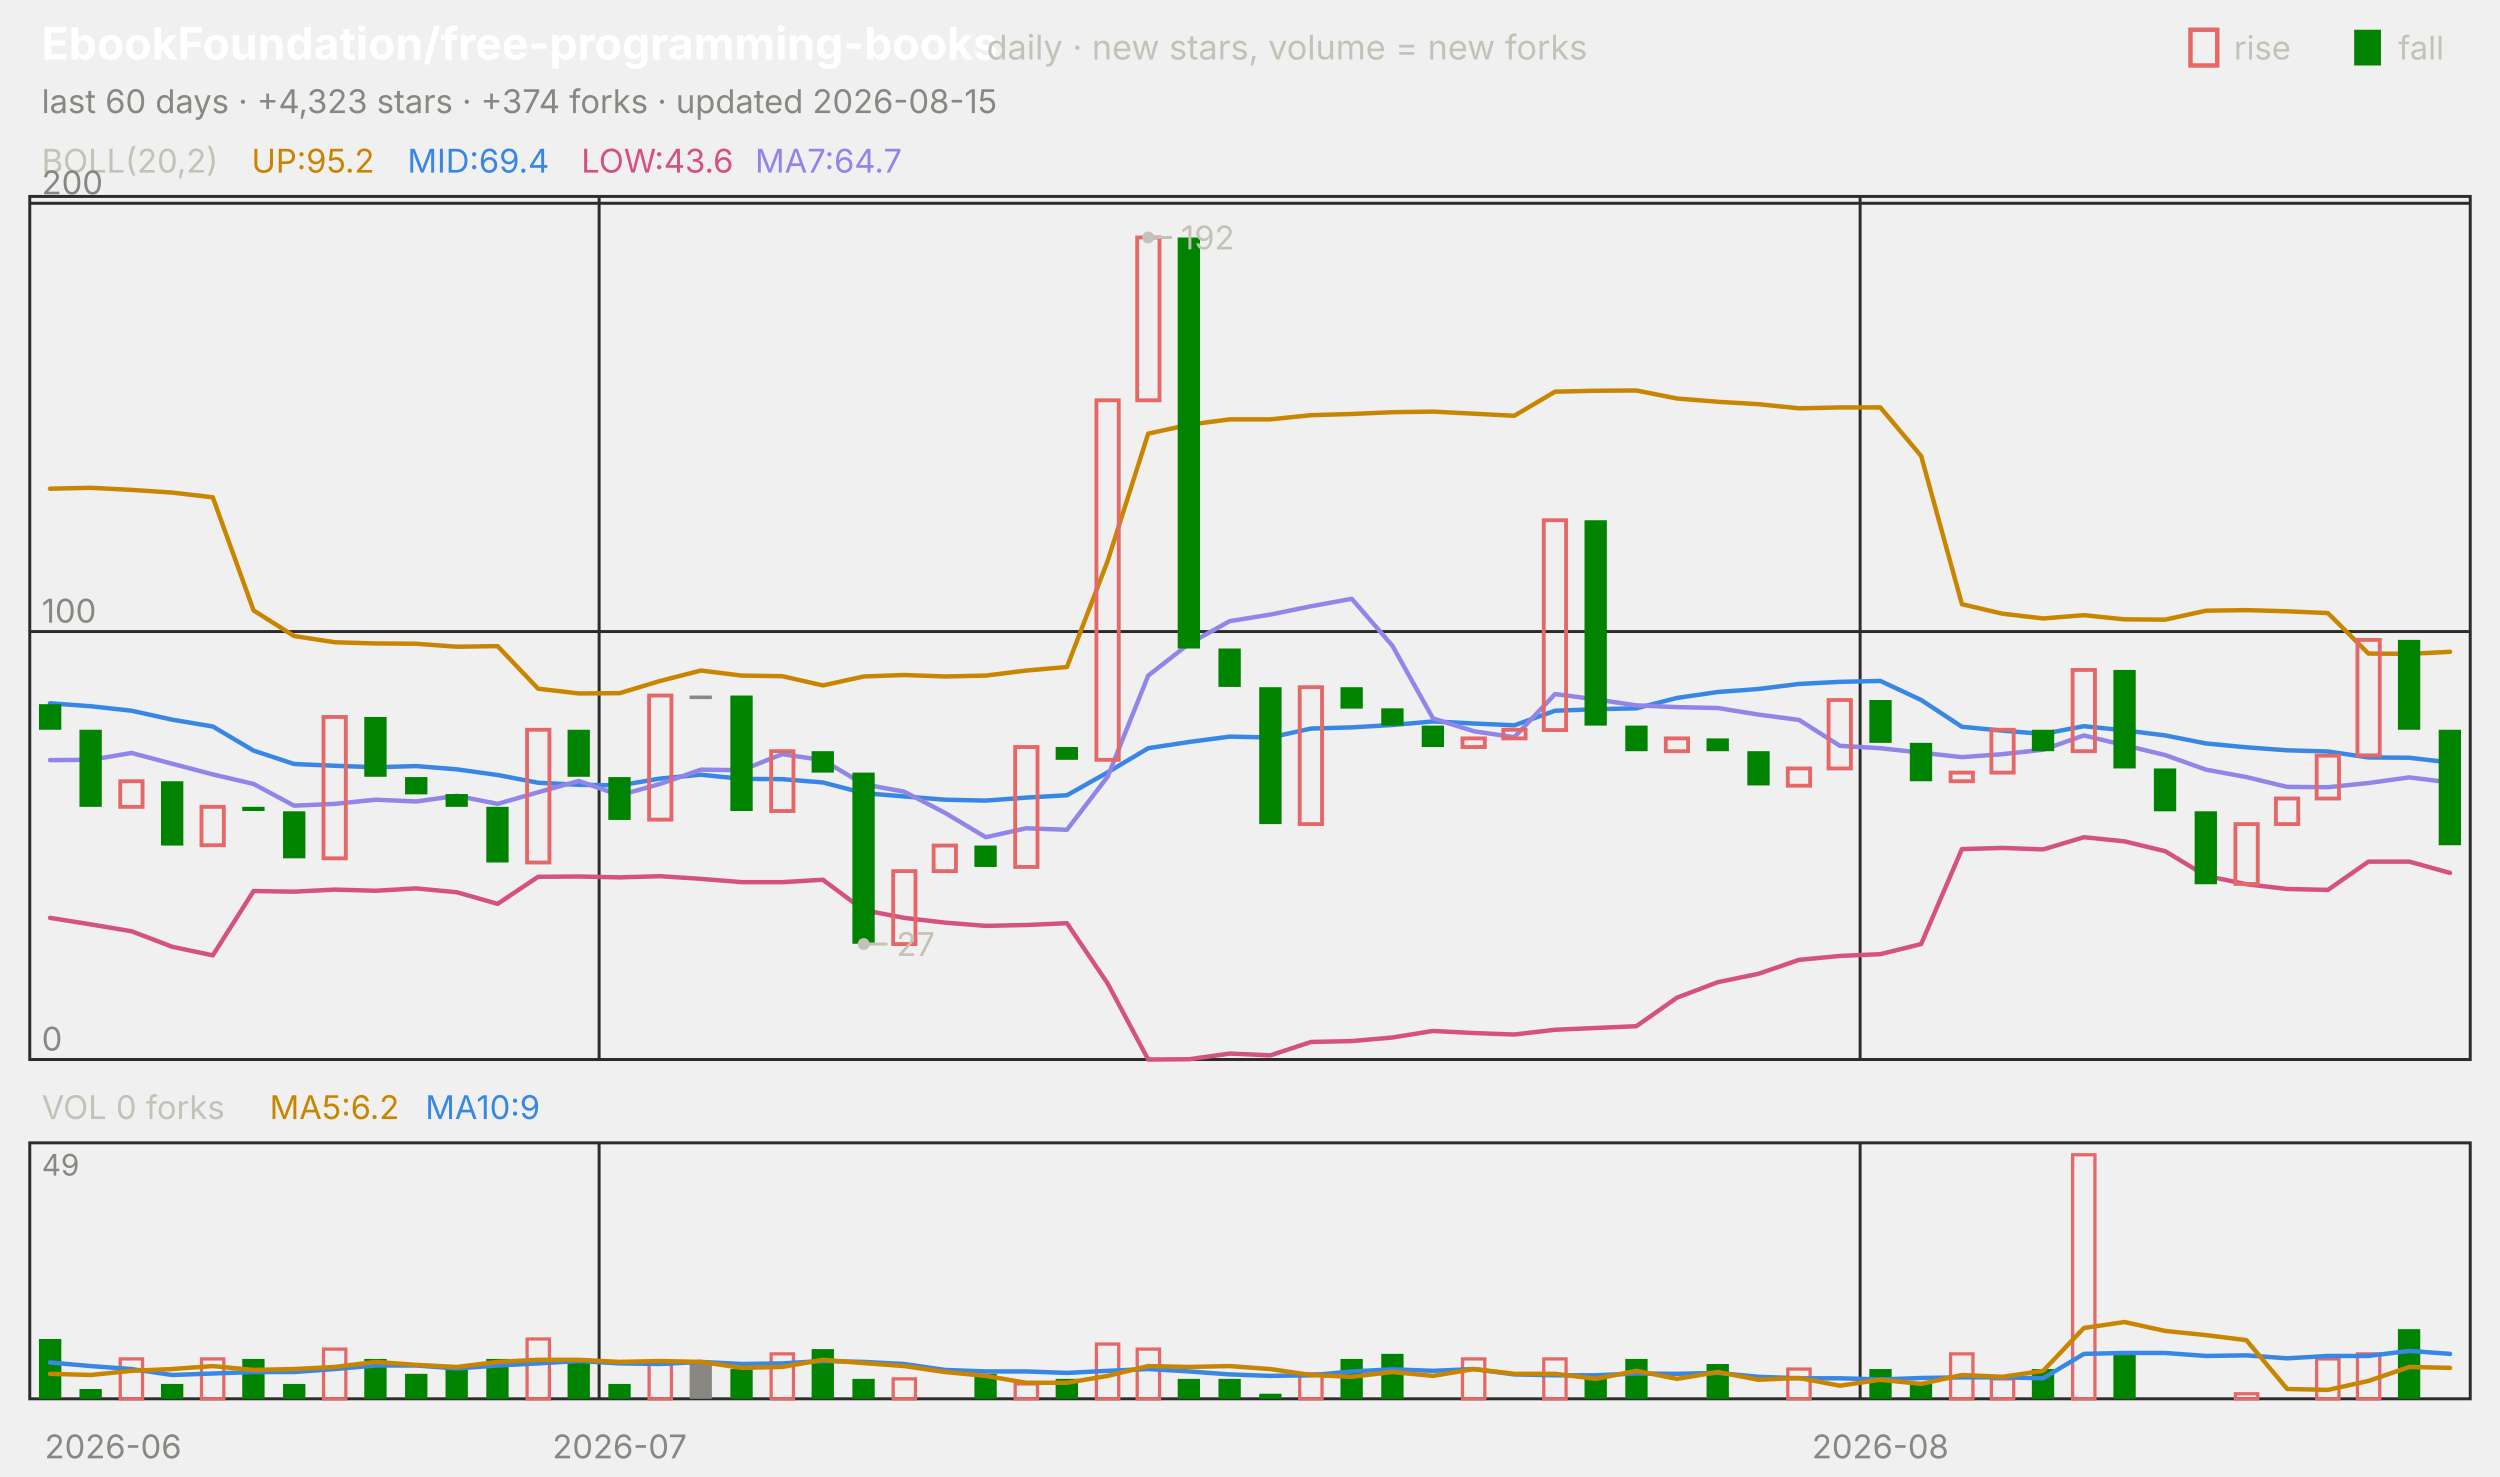
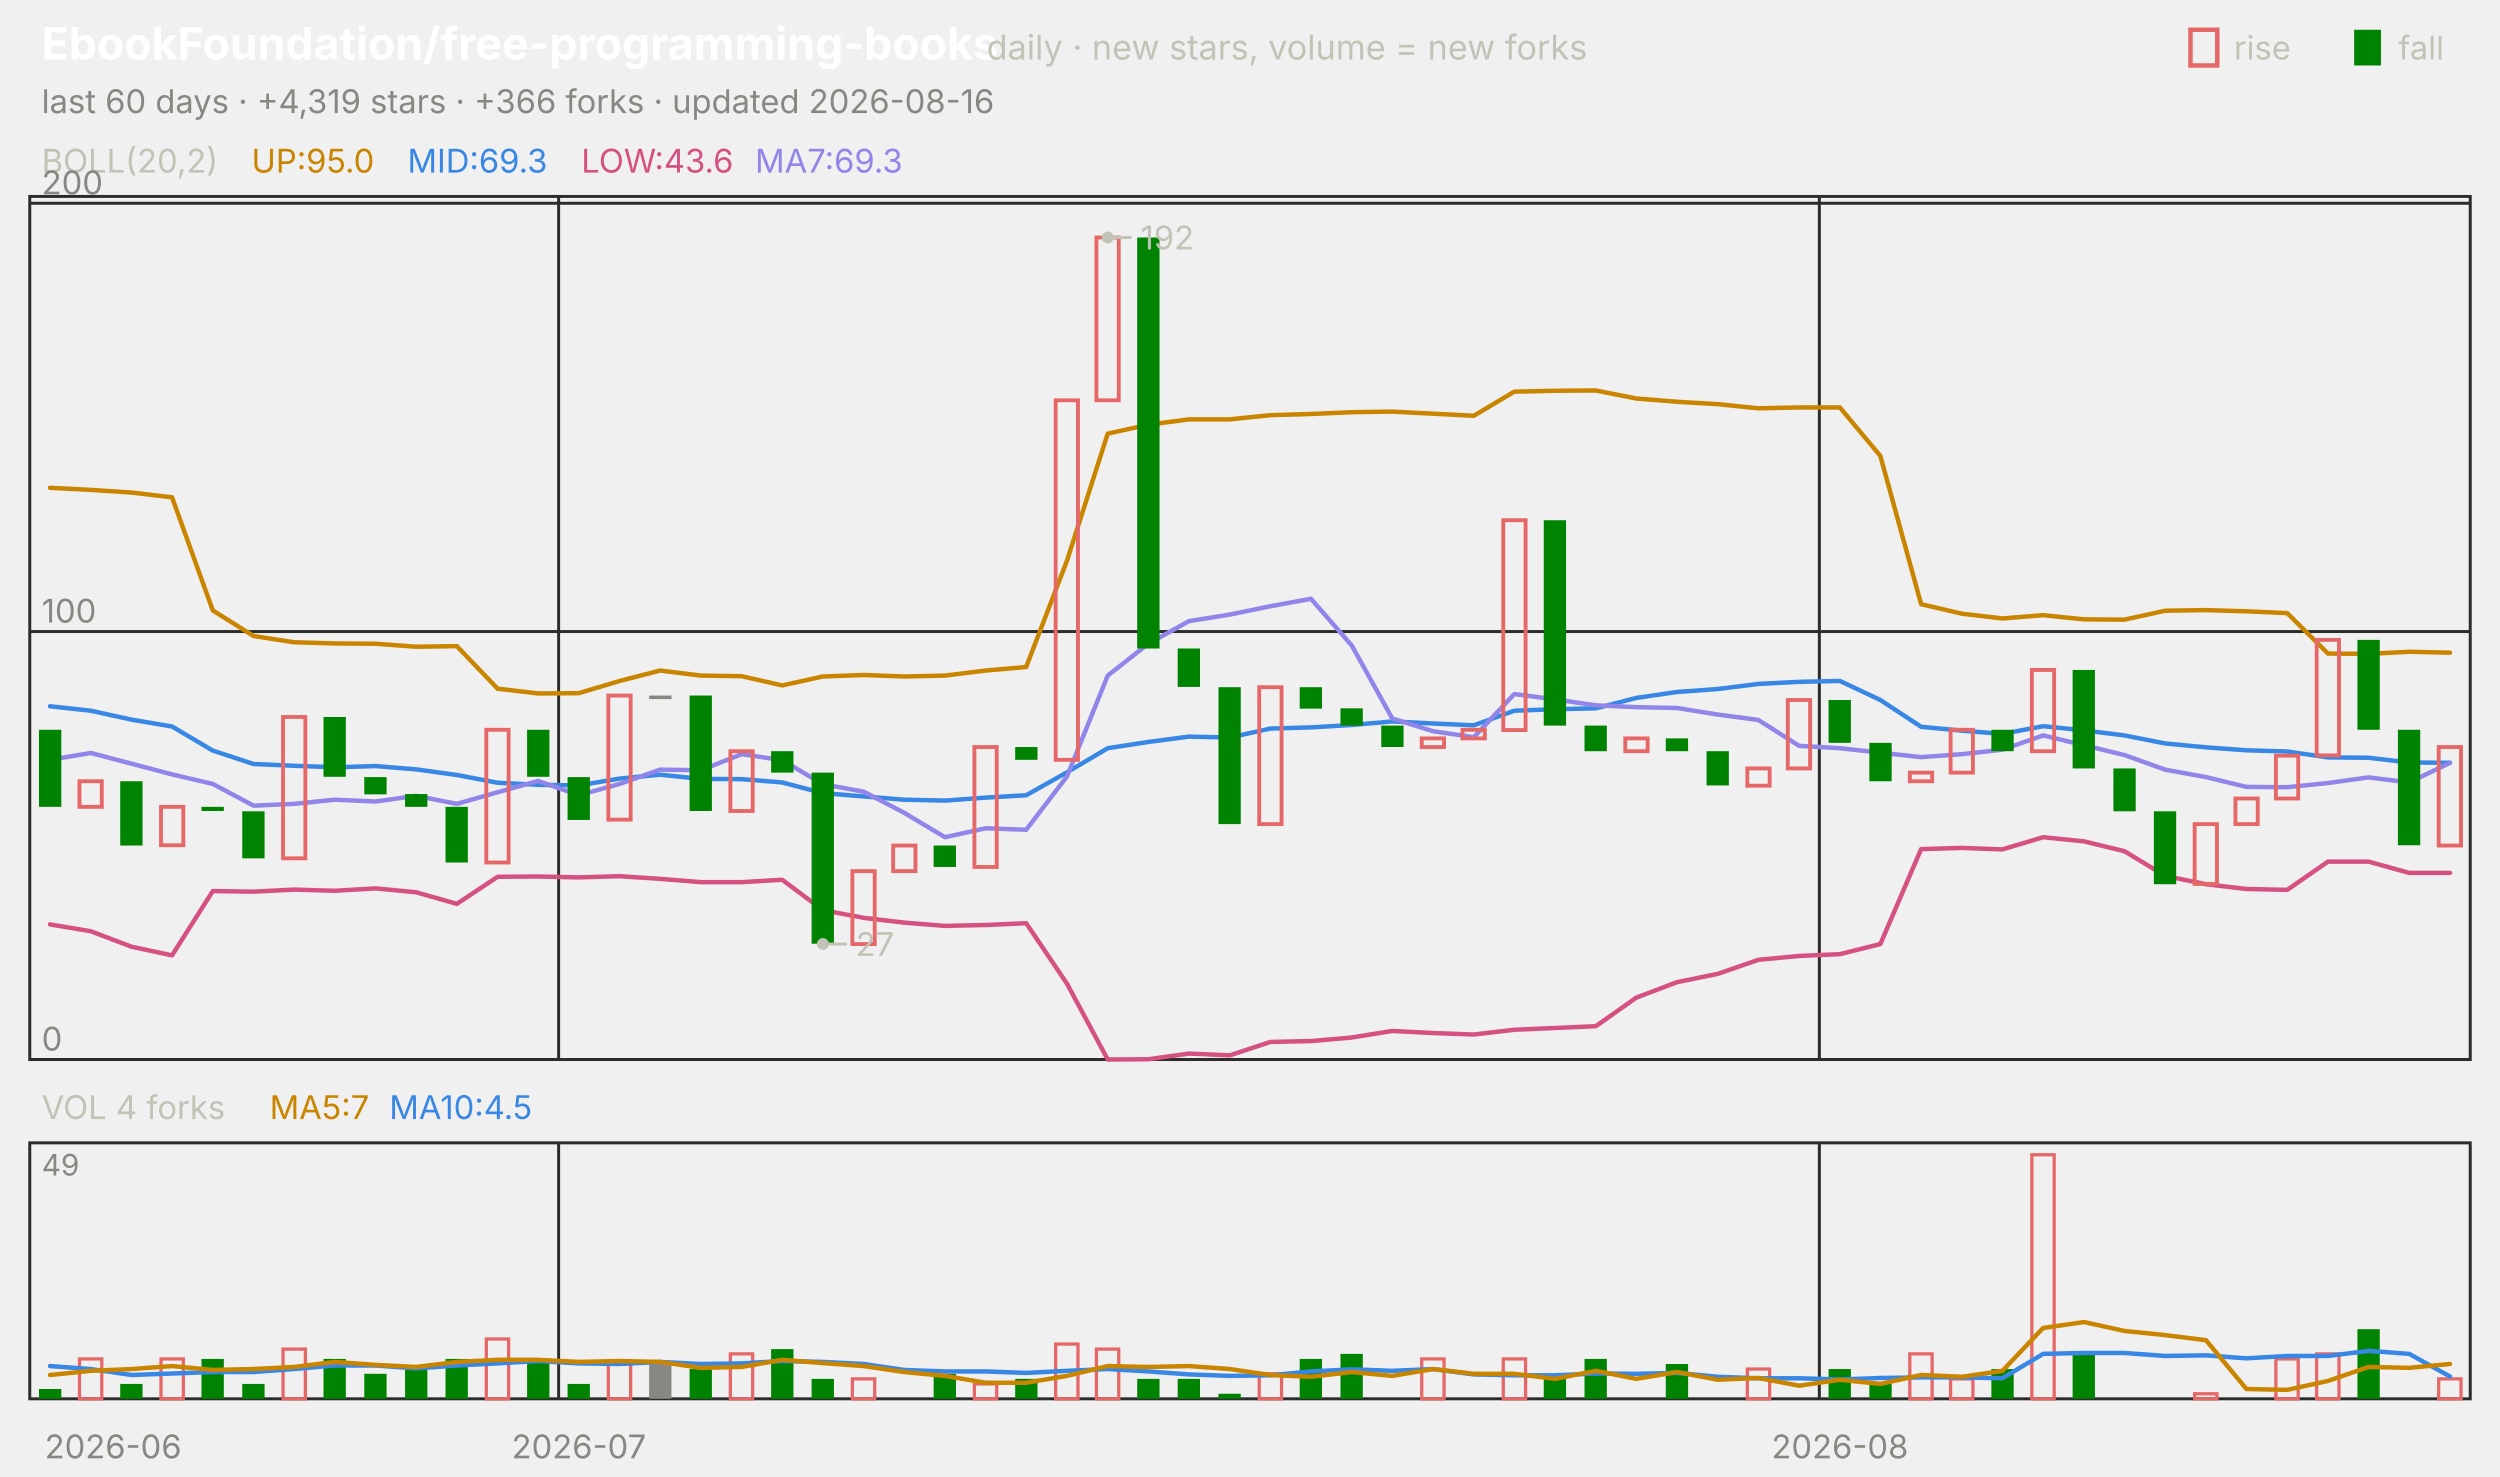
<svg xmlns="http://www.w3.org/2000/svg" viewBox="0 0 840 496" width="840" height="496" font-family="-apple-system,'Segoe UI',system-ui,sans-serif" role="img" aria-label="EbookFoundation/free-programming-books candlestick chart">
  <text x="14.0" y="20.0" font-size="15" fill="#ffffff" font-weight="650">EbookFoundation/free-programming-books</text>
  <text x="331.5" y="20.0" font-size="11.5" fill="#c3c2b7">daily · new stars, volume = new forks</text>
  <text x="805.8" y="20.0" font-size="11.0" fill="#c3c2b7">fall</text>
  <rect x="791" y="10" width="9" height="12" fill="#008300" />
  <text x="750.6" y="20.0" font-size="11.0" fill="#c3c2b7">rise</text>
  <rect x="736" y="10" width="9" height="12" fill="none" stroke="#e66767" stroke-width="1.5" />
-   <text x="14.0" y="38.0" font-size="11.0" fill="#898781">last 60 days · +4,323 stars · +374 forks · updated 2026-08-15</text>
+   <text x="14.0" y="38.0" font-size="11.0" fill="#898781">last 60 days · +4,319 stars · +366 forks · updated 2026-08-16</text>
  <rect x="10" y="66" width="820" height="290" fill="none" stroke="#2c2c2a" />
  <rect x="10" y="384" width="820" height="86" fill="none" stroke="#2c2c2a" />
  <text x="38.0" y="490.0" font-size="11.0" fill="#898781" text-anchor="middle">2026-06</text>
-   <line x1="201.3" y1="66.0" x2="201.3" y2="356.0" stroke="#2c2c2a" stroke-width="1.0" />
-   <line x1="201.3" y1="384.0" x2="201.3" y2="470.0" stroke="#2c2c2a" stroke-width="1.0" />
-   <text x="208.2" y="490.0" font-size="11.0" fill="#898781" text-anchor="middle">2026-07</text>
-   <line x1="625.0" y1="66.0" x2="625.0" y2="356.0" stroke="#2c2c2a" stroke-width="1.0" />
-   <line x1="625.0" y1="384.0" x2="625.0" y2="470.0" stroke="#2c2c2a" stroke-width="1.0" />
-   <text x="631.8" y="490.0" font-size="11.0" fill="#898781" text-anchor="middle">2026-08</text>
+   <line x1="187.7" y1="66.0" x2="187.7" y2="356.0" stroke="#2c2c2a" stroke-width="1.0" />
+   <line x1="187.7" y1="384.0" x2="187.7" y2="470.0" stroke="#2c2c2a" stroke-width="1.0" />
+   <text x="194.5" y="490.0" font-size="11.0" fill="#898781" text-anchor="middle">2026-07</text>
+   <line x1="611.3" y1="66.0" x2="611.3" y2="356.0" stroke="#2c2c2a" stroke-width="1.0" />
+   <line x1="611.3" y1="384.0" x2="611.3" y2="470.0" stroke="#2c2c2a" stroke-width="1.0" />
+   <text x="618.2" y="490.0" font-size="11.0" fill="#898781" text-anchor="middle">2026-08</text>
  <text x="14.0" y="58.0" font-size="11.0" fill="#c3c2b7">BOLL(20,2)</text>
-   <text x="84.5" y="58.0" font-size="11.0" fill="#c98500">UP:95.2</text>
-   <text x="136.9" y="58.0" font-size="11.0" fill="#3987e5">MID:69.4</text>
+   <text x="84.5" y="58.0" font-size="11.0" fill="#c98500">UP:95.0</text>
+   <text x="136.9" y="58.0" font-size="11.0" fill="#3987e5">MID:69.3</text>
  <text x="195.3" y="58.0" font-size="11.0" fill="#d55181">LOW:43.6</text>
-   <text x="253.7" y="58.0" font-size="11.0" fill="#9085e9">MA7:64.7</text>
+   <text x="253.7" y="58.0" font-size="11.0" fill="#9085e9">MA7:69.3</text>
  <line x1="10.0" y1="356.0" x2="830.0" y2="356.0" stroke="#2c2c2a" stroke-width="1.0" />
  <text x="14.0" y="353.0" font-size="11.0" fill="#898781">0</text>
  <line x1="10.0" y1="212.2" x2="830.0" y2="212.2" stroke="#2c2c2a" stroke-width="1.0" />
  <text x="14.0" y="209.2" font-size="11.0" fill="#898781">100</text>
  <line x1="10.0" y1="68.3" x2="830.0" y2="68.3" stroke="#2c2c2a" stroke-width="1.0" />
  <text x="14.0" y="65.3" font-size="11.0" fill="#898781">200</text>
-   <polyline points="16.8,164.2 30.5,163.9 44.2,164.6 57.8,165.5 71.5,167.1 85.2,205.1 98.8,213.7 112.5,215.8 126.2,216.2 139.8,216.3 153.5,217.3 167.2,217.1 180.8,231.4 194.5,233.0 208.2,232.9 221.8,228.8 235.5,225.3 249.2,227.0 262.8,227.2 276.5,230.3 290.2,227.3 303.8,226.8 317.5,227.3 331.2,227.0 344.8,225.3 358.5,224.1 372.2,188.4 385.8,145.7 399.5,142.7 413.2,140.9 426.8,140.9 440.5,139.5 454.2,139.1 467.8,138.5 481.5,138.3 495.2,139.0 508.8,139.7 522.5,131.6 536.2,131.3 549.8,131.2 563.5,133.9 577.2,135.0 590.8,135.8 604.5,137.2 618.2,136.9 631.8,136.9 645.5,153.2 659.2,203.0 672.8,206.2 686.5,207.8 700.2,206.7 713.8,208.1 727.5,208.2 741.2,205.2 754.8,205.0 768.5,205.4 782.2,206.0 795.8,219.6 809.5,219.7 823.2,219.0" fill="none" stroke="#c98500" stroke-width="1.5" stroke-linejoin="round" stroke-linecap="round" />
-   <polyline points="16.8,236.3 30.5,237.3 44.2,238.8 57.8,241.8 71.5,244.1 85.2,252.2 98.8,256.7 112.5,257.3 126.2,257.8 139.8,257.4 153.5,258.5 167.2,260.4 180.8,263.0 194.5,263.7 208.2,263.9 221.8,261.6 235.5,260.3 249.2,261.7 262.8,261.8 276.5,262.9 290.2,266.5 303.8,267.6 317.5,268.7 331.2,269.0 344.8,268.0 358.5,267.2 372.2,259.5 385.8,251.4 399.5,249.3 413.2,247.5 426.8,247.8 440.5,244.8 454.2,244.4 467.8,243.6 481.5,242.4 495.2,243.1 508.8,243.7 522.5,238.8 536.2,238.3 549.8,238.0 563.5,234.5 577.2,232.5 590.8,231.5 604.5,229.8 618.2,229.1 631.8,228.8 645.5,235.2 659.2,244.2 672.8,245.5 686.5,246.6 700.2,244.0 713.8,245.4 727.5,247.1 741.2,249.8 754.8,251.1 768.5,252.1 782.2,252.5 795.8,254.5 809.5,254.6 823.2,256.2" fill="none" stroke="#3987e5" stroke-width="1.5" stroke-linejoin="round" stroke-linecap="round" />
-   <polyline points="16.8,308.4 30.5,310.6 44.2,312.9 57.8,318.1 71.5,321.0 85.2,299.4 98.8,299.6 112.5,298.9 126.2,299.3 139.8,298.5 153.5,299.8 167.2,303.7 180.8,294.6 194.5,294.5 208.2,294.8 221.8,294.4 235.5,295.3 249.2,296.4 262.8,296.4 276.5,295.6 290.2,305.8 303.8,308.4 317.5,310.0 331.2,311.1 344.8,310.8 358.5,310.2 372.2,330.5 385.8,356.0 399.5,355.9 413.2,354.0 426.8,354.6 440.5,350.1 454.2,349.8 467.8,348.6 481.5,346.4 495.2,347.1 508.8,347.6 522.5,346.0 536.2,345.4 549.8,344.8 563.5,335.2 577.2,330.0 590.8,327.2 604.5,322.5 618.2,321.2 631.8,320.6 645.5,317.2 659.2,285.3 672.8,284.9 686.5,285.4 700.2,281.3 713.8,282.7 727.5,286.0 741.2,294.3 754.8,297.1 768.5,298.7 782.2,299.0 795.8,289.5 809.5,289.5 823.2,293.3" fill="none" stroke="#d55181" stroke-width="1.5" stroke-linejoin="round" stroke-linecap="round" />
-   <polyline points="16.8,255.4 30.5,255.3 44.2,253.0 57.8,256.6 71.5,260.2 85.2,263.4 98.8,270.7 112.5,270.1 126.2,268.7 139.8,269.3 153.5,267.4 167.2,270.1 180.8,266.2 194.5,262.4 208.2,267.2 221.8,263.4 235.5,258.6 249.2,258.8 262.8,253.4 276.5,255.4 290.2,263.5 303.8,266.0 317.5,273.1 331.2,281.3 344.8,278.3 358.5,278.8 372.2,260.9 385.8,227.0 399.5,216.3 413.2,208.7 426.8,206.5 440.5,203.7 454.2,201.2 467.8,216.9 481.5,241.4 495.2,245.7 508.8,247.7 522.5,233.2 536.2,235.0 549.8,237.0 563.5,237.6 577.2,237.9 590.8,240.1 604.5,241.9 618.2,250.6 631.8,251.4 645.5,252.9 659.2,254.4 672.8,253.4 686.5,251.9 700.2,247.1 713.8,250.4 727.5,253.7 741.2,258.6 754.8,261.1 768.5,264.4 782.2,264.5 795.8,263.1 809.5,261.2 823.2,262.9" fill="none" stroke="#9085e9" stroke-width="1.5" stroke-linejoin="round" stroke-linecap="round" />
-   <rect x="13.1" y="236.6" width="7.5" height="8.6" fill="#008300" />
-   <rect x="26.7" y="245.2" width="7.5" height="25.9" fill="#008300" />
-   <rect x="40.4" y="262.5" width="7.5" height="8.6" fill="none" stroke="#e66767" stroke-width="1.3" />
-   <rect x="54.1" y="262.5" width="7.5" height="21.6" fill="#008300" />
-   <rect x="67.7" y="271.1" width="7.5" height="12.9" fill="none" stroke="#e66767" stroke-width="1.3" />
-   <rect x="81.4" y="271.1" width="7.5" height="1.4" fill="#008300" />
-   <rect x="95.1" y="272.6" width="7.5" height="15.8" fill="#008300" />
-   <rect x="108.7" y="240.9" width="7.5" height="47.5" fill="none" stroke="#e66767" stroke-width="1.3" />
-   <rect x="122.4" y="240.9" width="7.5" height="20.1" fill="#008300" />
-   <rect x="136.1" y="261.1" width="7.5" height="5.8" fill="#008300" />
-   <rect x="149.7" y="266.8" width="7.5" height="4.3" fill="#008300" />
-   <rect x="163.4" y="271.1" width="7.5" height="18.7" fill="#008300" />
-   <rect x="177.1" y="245.2" width="7.5" height="44.6" fill="none" stroke="#e66767" stroke-width="1.3" />
-   <rect x="190.7" y="245.2" width="7.5" height="15.8" fill="#008300" />
-   <rect x="204.4" y="261.1" width="7.5" height="14.4" fill="#008300" />
-   <rect x="218.1" y="233.7" width="7.5" height="41.7" fill="none" stroke="#e66767" stroke-width="1.3" />
-   <rect x="231.7" y="233.7" width="7.5" height="1.2" fill="#898781" />
-   <rect x="245.4" y="233.7" width="7.5" height="38.8" fill="#008300" />
-   <rect x="259.1" y="252.4" width="7.5" height="20.1" fill="none" stroke="#e66767" stroke-width="1.3" />
-   <rect x="272.7" y="252.4" width="7.5" height="7.2" fill="#008300" />
-   <rect x="286.4" y="259.6" width="7.5" height="57.5" fill="#008300" />
-   <rect x="300.1" y="292.7" width="7.5" height="24.5" fill="none" stroke="#e66767" stroke-width="1.3" />
-   <rect x="313.7" y="284.1" width="7.5" height="8.6" fill="none" stroke="#e66767" stroke-width="1.3" />
-   <rect x="327.4" y="284.1" width="7.5" height="7.2" fill="#008300" />
-   <rect x="341.1" y="251.0" width="7.5" height="40.3" fill="none" stroke="#e66767" stroke-width="1.3" />
-   <rect x="354.7" y="251.0" width="7.5" height="4.3" fill="#008300" />
-   <rect x="368.4" y="134.5" width="7.5" height="120.8" fill="none" stroke="#e66767" stroke-width="1.3" />
-   <rect x="382.1" y="79.8" width="7.5" height="54.7" fill="none" stroke="#e66767" stroke-width="1.3" />
-   <rect x="395.7" y="79.8" width="7.5" height="138.1" fill="#008300" />
-   <rect x="409.4" y="217.9" width="7.5" height="12.9" fill="#008300" />
-   <rect x="423.1" y="230.9" width="7.5" height="46.0" fill="#008300" />
-   <rect x="436.7" y="230.9" width="7.5" height="46.0" fill="none" stroke="#e66767" stroke-width="1.3" />
-   <rect x="450.4" y="230.9" width="7.5" height="7.2" fill="#008300" />
-   <rect x="464.1" y="238.0" width="7.5" height="5.8" fill="#008300" />
-   <rect x="477.7" y="243.8" width="7.5" height="7.2" fill="#008300" />
-   <rect x="491.4" y="248.1" width="7.5" height="2.9" fill="none" stroke="#e66767" stroke-width="1.3" />
-   <rect x="505.1" y="245.2" width="7.5" height="2.9" fill="none" stroke="#e66767" stroke-width="1.3" />
-   <rect x="518.7" y="174.8" width="7.5" height="70.5" fill="none" stroke="#e66767" stroke-width="1.3" />
-   <rect x="532.4" y="174.8" width="7.5" height="69.0" fill="#008300" />
-   <rect x="546.1" y="243.8" width="7.5" height="8.6" fill="#008300" />
-   <rect x="559.7" y="248.1" width="7.5" height="4.3" fill="none" stroke="#e66767" stroke-width="1.3" />
-   <rect x="573.4" y="248.1" width="7.5" height="4.3" fill="#008300" />
-   <rect x="587.1" y="252.4" width="7.5" height="11.5" fill="#008300" />
-   <rect x="600.7" y="258.2" width="7.5" height="5.8" fill="none" stroke="#e66767" stroke-width="1.3" />
-   <rect x="614.4" y="235.2" width="7.5" height="23.0" fill="none" stroke="#e66767" stroke-width="1.3" />
-   <rect x="628.1" y="235.2" width="7.5" height="14.4" fill="#008300" />
-   <rect x="641.7" y="249.6" width="7.5" height="12.9" fill="#008300" />
-   <rect x="655.4" y="259.6" width="7.5" height="2.9" fill="none" stroke="#e66767" stroke-width="1.3" />
-   <rect x="669.1" y="245.2" width="7.5" height="14.4" fill="none" stroke="#e66767" stroke-width="1.3" />
-   <rect x="682.7" y="245.2" width="7.5" height="7.2" fill="#008300" />
-   <rect x="696.4" y="225.1" width="7.5" height="27.3" fill="none" stroke="#e66767" stroke-width="1.3" />
-   <rect x="710.1" y="225.1" width="7.5" height="33.1" fill="#008300" />
-   <rect x="723.7" y="258.2" width="7.5" height="14.4" fill="#008300" />
-   <rect x="737.4" y="272.6" width="7.5" height="24.5" fill="#008300" />
-   <rect x="751.1" y="276.9" width="7.5" height="20.1" fill="none" stroke="#e66767" stroke-width="1.3" />
-   <rect x="764.7" y="268.3" width="7.5" height="8.6" fill="none" stroke="#e66767" stroke-width="1.3" />
-   <rect x="778.4" y="253.9" width="7.5" height="14.4" fill="none" stroke="#e66767" stroke-width="1.3" />
-   <rect x="792.1" y="215.0" width="7.5" height="38.8" fill="none" stroke="#e66767" stroke-width="1.3" />
-   <rect x="805.7" y="215.0" width="7.5" height="30.2" fill="#008300" />
-   <rect x="819.4" y="245.2" width="7.5" height="38.8" fill="#008300" />
-   <circle cx="385.8" cy="79.8" r="2" fill="#c3c2b7" />
-   <line x1="385.8" y1="79.8" x2="393.8" y2="79.8" stroke="#c3c2b7" stroke-width="1.0" />
-   <text x="396.8" y="83.8" font-size="11.0" fill="#c3c2b7">192</text>
-   <circle cx="290.2" cy="317.2" r="2" fill="#c3c2b7" />
-   <line x1="290.2" y1="317.2" x2="298.2" y2="317.2" stroke="#c3c2b7" stroke-width="1.0" />
-   <text x="301.2" y="321.2" font-size="11.0" fill="#c3c2b7">27</text>
-   <text x="14.0" y="376.0" font-size="11.0" fill="#c3c2b7">VOL 0 forks</text>
-   <text x="90.6" y="376.0" font-size="11.0" fill="#c98500">MA5:6.2</text>
-   <text x="142.9" y="376.0" font-size="11.0" fill="#3987e5">MA10:9</text>
+   <polyline points="16.8,163.9 30.5,164.6 44.2,165.5 57.8,167.1 71.5,205.1 85.2,213.7 98.8,215.8 112.5,216.2 126.2,216.3 139.8,217.3 153.5,217.1 167.2,231.4 180.8,233.0 194.5,232.9 208.2,228.8 221.8,225.3 235.5,227.0 249.2,227.2 262.8,230.3 276.5,227.3 290.2,226.8 303.8,227.3 317.5,227.0 331.2,225.3 344.8,224.1 358.5,188.4 372.2,145.7 385.8,142.7 399.5,140.9 413.2,140.9 426.8,139.5 440.5,139.1 454.2,138.5 467.8,138.3 481.5,139.0 495.2,139.7 508.8,131.6 522.5,131.3 536.2,131.2 549.8,133.9 563.5,135.0 577.2,135.8 590.8,137.2 604.5,136.9 618.2,136.9 631.8,153.2 645.5,203.0 659.2,206.2 672.8,207.8 686.5,206.7 700.2,208.1 713.8,208.2 727.5,205.2 741.2,205.0 754.8,205.4 768.5,206.0 782.2,219.6 795.8,219.7 809.5,219.0 823.2,219.3" fill="none" stroke="#c98500" stroke-width="1.5" stroke-linejoin="round" stroke-linecap="round" />
+   <polyline points="16.8,237.3 30.5,238.8 44.2,241.8 57.8,244.1 71.5,252.2 85.2,256.7 98.8,257.3 112.5,257.8 126.2,257.4 139.8,258.5 153.5,260.4 167.2,263.0 180.8,263.7 194.5,263.9 208.2,261.6 221.8,260.3 235.5,261.7 249.2,261.8 262.8,262.9 276.5,266.5 290.2,267.6 303.8,268.7 317.5,269.0 331.2,268.0 344.8,267.2 358.5,259.5 372.2,251.4 385.8,249.3 399.5,247.5 413.2,247.8 426.8,244.8 440.5,244.4 454.2,243.6 467.8,242.4 481.5,243.1 495.2,243.7 508.8,238.8 522.5,238.3 536.2,238.0 549.8,234.5 563.5,232.5 577.2,231.5 590.8,229.8 604.5,229.1 618.2,228.8 631.8,235.2 645.5,244.2 659.2,245.5 672.8,246.6 686.5,244.0 700.2,245.4 713.8,247.1 727.5,249.8 741.2,251.1 754.8,252.1 768.5,252.5 782.2,254.5 795.8,254.6 809.5,256.2 823.2,256.3" fill="none" stroke="#3987e5" stroke-width="1.5" stroke-linejoin="round" stroke-linecap="round" />
+   <polyline points="16.8,310.6 30.5,312.9 44.2,318.1 57.8,321.0 71.5,299.4 85.2,299.6 98.8,298.9 112.5,299.3 126.2,298.5 139.8,299.8 153.5,303.7 167.2,294.6 180.8,294.5 194.5,294.8 208.2,294.4 221.8,295.3 235.5,296.4 249.2,296.4 262.8,295.6 276.5,305.8 290.2,308.4 303.8,310.0 317.5,311.1 331.2,310.8 344.8,310.2 358.5,330.5 372.2,356.0 385.8,355.9 399.5,354.0 413.2,354.6 426.8,350.1 440.5,349.8 454.2,348.6 467.8,346.4 481.5,347.1 495.2,347.6 508.8,346.0 522.5,345.4 536.2,344.8 549.8,335.2 563.5,330.0 577.2,327.2 590.8,322.5 604.5,321.2 618.2,320.6 631.8,317.2 645.5,285.3 659.2,284.9 672.8,285.4 686.5,281.3 700.2,282.7 713.8,286.0 727.5,294.3 741.2,297.1 754.8,298.7 768.5,299.0 782.2,289.5 795.8,289.5 809.5,293.3 823.2,293.3" fill="none" stroke="#d55181" stroke-width="1.5" stroke-linejoin="round" stroke-linecap="round" />
+   <polyline points="16.8,255.3 30.5,253.0 44.2,256.6 57.8,260.2 71.5,263.4 85.2,270.7 98.8,270.1 112.5,268.7 126.2,269.3 139.8,267.4 153.5,270.1 167.2,266.2 180.8,262.4 194.5,267.2 208.2,263.4 221.8,258.6 235.5,258.8 249.2,253.4 262.8,255.4 276.5,263.5 290.2,266.0 303.8,273.1 317.5,281.3 331.2,278.3 344.8,278.8 358.5,260.9 372.2,227.0 385.8,216.3 399.5,208.7 413.2,206.5 426.8,203.7 440.5,201.2 454.2,216.9 467.8,241.4 481.5,245.7 495.2,247.7 508.8,233.2 522.5,235.0 536.2,237.0 549.8,237.6 563.5,237.9 577.2,240.1 590.8,241.9 604.5,250.6 618.2,251.4 631.8,252.9 645.5,254.4 659.2,253.4 672.8,251.9 686.5,247.1 700.2,250.4 713.8,253.7 727.5,258.6 741.2,261.1 754.8,264.4 768.5,264.5 782.2,263.1 795.8,261.2 809.5,262.9 823.2,256.3" fill="none" stroke="#9085e9" stroke-width="1.5" stroke-linejoin="round" stroke-linecap="round" />
+   <rect x="13.1" y="245.2" width="7.5" height="25.9" fill="#008300" />
+   <rect x="26.7" y="262.5" width="7.5" height="8.6" fill="none" stroke="#e66767" stroke-width="1.3" />
+   <rect x="40.4" y="262.5" width="7.5" height="21.6" fill="#008300" />
+   <rect x="54.1" y="271.1" width="7.5" height="12.9" fill="none" stroke="#e66767" stroke-width="1.3" />
+   <rect x="67.7" y="271.1" width="7.5" height="1.4" fill="#008300" />
+   <rect x="81.4" y="272.6" width="7.5" height="15.8" fill="#008300" />
+   <rect x="95.1" y="240.9" width="7.5" height="47.5" fill="none" stroke="#e66767" stroke-width="1.3" />
+   <rect x="108.7" y="240.9" width="7.5" height="20.1" fill="#008300" />
+   <rect x="122.4" y="261.1" width="7.5" height="5.8" fill="#008300" />
+   <rect x="136.1" y="266.8" width="7.5" height="4.3" fill="#008300" />
+   <rect x="149.7" y="271.1" width="7.5" height="18.7" fill="#008300" />
+   <rect x="163.4" y="245.2" width="7.5" height="44.6" fill="none" stroke="#e66767" stroke-width="1.3" />
+   <rect x="177.1" y="245.2" width="7.5" height="15.8" fill="#008300" />
+   <rect x="190.7" y="261.1" width="7.5" height="14.4" fill="#008300" />
+   <rect x="204.4" y="233.7" width="7.5" height="41.7" fill="none" stroke="#e66767" stroke-width="1.3" />
+   <rect x="218.1" y="233.7" width="7.5" height="1.2" fill="#898781" />
+   <rect x="231.7" y="233.7" width="7.5" height="38.8" fill="#008300" />
+   <rect x="245.4" y="252.4" width="7.5" height="20.1" fill="none" stroke="#e66767" stroke-width="1.3" />
+   <rect x="259.1" y="252.4" width="7.5" height="7.2" fill="#008300" />
+   <rect x="272.7" y="259.6" width="7.5" height="57.5" fill="#008300" />
+   <rect x="286.4" y="292.7" width="7.5" height="24.5" fill="none" stroke="#e66767" stroke-width="1.3" />
+   <rect x="300.1" y="284.1" width="7.5" height="8.6" fill="none" stroke="#e66767" stroke-width="1.3" />
+   <rect x="313.7" y="284.1" width="7.5" height="7.2" fill="#008300" />
+   <rect x="327.4" y="251.0" width="7.5" height="40.3" fill="none" stroke="#e66767" stroke-width="1.3" />
+   <rect x="341.1" y="251.0" width="7.5" height="4.3" fill="#008300" />
+   <rect x="354.7" y="134.5" width="7.5" height="120.8" fill="none" stroke="#e66767" stroke-width="1.3" />
+   <rect x="368.4" y="79.8" width="7.5" height="54.7" fill="none" stroke="#e66767" stroke-width="1.3" />
+   <rect x="382.1" y="79.8" width="7.5" height="138.1" fill="#008300" />
+   <rect x="395.7" y="217.9" width="7.5" height="12.9" fill="#008300" />
+   <rect x="409.4" y="230.9" width="7.5" height="46.0" fill="#008300" />
+   <rect x="423.1" y="230.9" width="7.5" height="46.0" fill="none" stroke="#e66767" stroke-width="1.3" />
+   <rect x="436.7" y="230.9" width="7.5" height="7.2" fill="#008300" />
+   <rect x="450.4" y="238.0" width="7.5" height="5.8" fill="#008300" />
+   <rect x="464.1" y="243.8" width="7.5" height="7.2" fill="#008300" />
+   <rect x="477.7" y="248.1" width="7.5" height="2.9" fill="none" stroke="#e66767" stroke-width="1.3" />
+   <rect x="491.4" y="245.2" width="7.5" height="2.9" fill="none" stroke="#e66767" stroke-width="1.3" />
+   <rect x="505.1" y="174.8" width="7.5" height="70.5" fill="none" stroke="#e66767" stroke-width="1.3" />
+   <rect x="518.7" y="174.8" width="7.5" height="69.0" fill="#008300" />
+   <rect x="532.4" y="243.8" width="7.5" height="8.6" fill="#008300" />
+   <rect x="546.1" y="248.1" width="7.5" height="4.3" fill="none" stroke="#e66767" stroke-width="1.3" />
+   <rect x="559.7" y="248.1" width="7.5" height="4.3" fill="#008300" />
+   <rect x="573.4" y="252.4" width="7.5" height="11.5" fill="#008300" />
+   <rect x="587.1" y="258.2" width="7.5" height="5.8" fill="none" stroke="#e66767" stroke-width="1.3" />
+   <rect x="600.7" y="235.2" width="7.5" height="23.0" fill="none" stroke="#e66767" stroke-width="1.3" />
+   <rect x="614.4" y="235.2" width="7.5" height="14.4" fill="#008300" />
+   <rect x="628.1" y="249.6" width="7.5" height="12.9" fill="#008300" />
+   <rect x="641.7" y="259.6" width="7.5" height="2.9" fill="none" stroke="#e66767" stroke-width="1.3" />
+   <rect x="655.4" y="245.2" width="7.5" height="14.4" fill="none" stroke="#e66767" stroke-width="1.3" />
+   <rect x="669.1" y="245.2" width="7.5" height="7.2" fill="#008300" />
+   <rect x="682.7" y="225.1" width="7.5" height="27.3" fill="none" stroke="#e66767" stroke-width="1.3" />
+   <rect x="696.4" y="225.1" width="7.5" height="33.1" fill="#008300" />
+   <rect x="710.1" y="258.2" width="7.5" height="14.4" fill="#008300" />
+   <rect x="723.7" y="272.6" width="7.5" height="24.5" fill="#008300" />
+   <rect x="737.4" y="276.9" width="7.5" height="20.1" fill="none" stroke="#e66767" stroke-width="1.3" />
+   <rect x="751.1" y="268.3" width="7.5" height="8.6" fill="none" stroke="#e66767" stroke-width="1.3" />
+   <rect x="764.7" y="253.9" width="7.5" height="14.4" fill="none" stroke="#e66767" stroke-width="1.3" />
+   <rect x="778.4" y="215.0" width="7.5" height="38.8" fill="none" stroke="#e66767" stroke-width="1.3" />
+   <rect x="792.1" y="215.0" width="7.5" height="30.2" fill="#008300" />
+   <rect x="805.7" y="245.2" width="7.5" height="38.8" fill="#008300" />
+   <rect x="819.4" y="251.0" width="7.5" height="33.1" fill="none" stroke="#e66767" stroke-width="1.3" />
+   <circle cx="372.2" cy="79.8" r="2" fill="#c3c2b7" />
+   <line x1="372.2" y1="79.8" x2="380.2" y2="79.8" stroke="#c3c2b7" stroke-width="1.0" />
+   <text x="383.2" y="83.8" font-size="11.0" fill="#c3c2b7">192</text>
+   <circle cx="276.5" cy="317.2" r="2" fill="#c3c2b7" />
+   <line x1="276.5" y1="317.2" x2="284.5" y2="317.2" stroke="#c3c2b7" stroke-width="1.0" />
+   <text x="287.5" y="321.2" font-size="11.0" fill="#c3c2b7">27</text>
+   <text x="14.0" y="376.0" font-size="11.0" fill="#c3c2b7">VOL 4 forks</text>
+   <text x="90.6" y="376.0" font-size="11.0" fill="#c98500">MA5:7</text>
+   <text x="130.8" y="376.0" font-size="11.0" fill="#3987e5">MA10:4.5</text>
  <text x="14.0" y="395.0" font-size="10" fill="#898781">49</text>
-   <rect x="13.1" y="449.9" width="7.5" height="20.1" fill="#008300" />
-   <rect x="26.7" y="466.7" width="7.5" height="3.3" fill="#008300" />
-   <rect x="40.4" y="456.6" width="7.5" height="13.4" fill="none" stroke="#e66767" stroke-width="1.1" />
-   <rect x="54.1" y="465.0" width="7.5" height="5.0" fill="#008300" />
-   <rect x="67.7" y="456.6" width="7.5" height="13.4" fill="none" stroke="#e66767" stroke-width="1.1" />
-   <rect x="81.4" y="456.6" width="7.5" height="13.4" fill="#008300" />
-   <rect x="95.1" y="465.0" width="7.5" height="5.0" fill="#008300" />
-   <rect x="108.7" y="453.3" width="7.5" height="16.7" fill="none" stroke="#e66767" stroke-width="1.1" />
-   <rect x="122.4" y="456.6" width="7.5" height="13.4" fill="#008300" />
-   <rect x="136.1" y="461.6" width="7.5" height="8.4" fill="#008300" />
-   <rect x="149.7" y="460.0" width="7.5" height="10.0" fill="#008300" />
-   <rect x="163.4" y="456.6" width="7.5" height="13.4" fill="#008300" />
-   <rect x="177.1" y="449.9" width="7.5" height="20.1" fill="none" stroke="#e66767" stroke-width="1.1" />
-   <rect x="190.7" y="456.6" width="7.5" height="13.4" fill="#008300" />
-   <rect x="204.4" y="465.0" width="7.5" height="5.0" fill="#008300" />
-   <rect x="218.1" y="458.3" width="7.5" height="11.7" fill="none" stroke="#e66767" stroke-width="1.1" />
-   <rect x="231.7" y="458.3" width="7.5" height="11.7" fill="#898781" />
-   <rect x="245.4" y="460.0" width="7.5" height="10.0" fill="#008300" />
-   <rect x="259.1" y="454.9" width="7.5" height="15.1" fill="none" stroke="#e66767" stroke-width="1.1" />
-   <rect x="272.7" y="453.3" width="7.5" height="16.7" fill="#008300" />
-   <rect x="286.4" y="463.3" width="7.5" height="6.7" fill="#008300" />
-   <rect x="300.1" y="463.3" width="7.5" height="6.7" fill="none" stroke="#e66767" stroke-width="1.1" />
-   <rect x="327.4" y="461.6" width="7.5" height="8.4" fill="#008300" />
-   <rect x="341.1" y="465.0" width="7.5" height="5.0" fill="none" stroke="#e66767" stroke-width="1.1" />
-   <rect x="354.7" y="463.3" width="7.5" height="6.7" fill="#008300" />
-   <rect x="368.4" y="451.6" width="7.5" height="18.4" fill="none" stroke="#e66767" stroke-width="1.1" />
-   <rect x="382.1" y="453.3" width="7.5" height="16.7" fill="none" stroke="#e66767" stroke-width="1.1" />
+   <rect x="13.1" y="466.7" width="7.5" height="3.3" fill="#008300" />
+   <rect x="26.7" y="456.6" width="7.5" height="13.4" fill="none" stroke="#e66767" stroke-width="1.1" />
+   <rect x="40.4" y="465.0" width="7.5" height="5.0" fill="#008300" />
+   <rect x="54.1" y="456.6" width="7.5" height="13.4" fill="none" stroke="#e66767" stroke-width="1.1" />
+   <rect x="67.7" y="456.6" width="7.5" height="13.4" fill="#008300" />
+   <rect x="81.4" y="465.0" width="7.5" height="5.0" fill="#008300" />
+   <rect x="95.1" y="453.3" width="7.5" height="16.7" fill="none" stroke="#e66767" stroke-width="1.1" />
+   <rect x="108.7" y="456.6" width="7.5" height="13.4" fill="#008300" />
+   <rect x="122.4" y="461.6" width="7.5" height="8.4" fill="#008300" />
+   <rect x="136.1" y="460.0" width="7.5" height="10.0" fill="#008300" />
+   <rect x="149.7" y="456.6" width="7.5" height="13.4" fill="#008300" />
+   <rect x="163.4" y="449.9" width="7.5" height="20.1" fill="none" stroke="#e66767" stroke-width="1.1" />
+   <rect x="177.1" y="456.6" width="7.5" height="13.4" fill="#008300" />
+   <rect x="190.7" y="465.0" width="7.5" height="5.0" fill="#008300" />
+   <rect x="204.4" y="458.3" width="7.5" height="11.7" fill="none" stroke="#e66767" stroke-width="1.1" />
+   <rect x="218.1" y="458.3" width="7.5" height="11.7" fill="#898781" />
+   <rect x="231.7" y="460.0" width="7.5" height="10.0" fill="#008300" />
+   <rect x="245.4" y="454.9" width="7.5" height="15.1" fill="none" stroke="#e66767" stroke-width="1.1" />
+   <rect x="259.1" y="453.3" width="7.5" height="16.7" fill="#008300" />
+   <rect x="272.7" y="463.3" width="7.5" height="6.7" fill="#008300" />
+   <rect x="286.4" y="463.3" width="7.5" height="6.7" fill="none" stroke="#e66767" stroke-width="1.1" />
+   <rect x="313.7" y="461.6" width="7.5" height="8.4" fill="#008300" />
+   <rect x="327.4" y="465.0" width="7.5" height="5.0" fill="none" stroke="#e66767" stroke-width="1.1" />
+   <rect x="341.1" y="463.3" width="7.5" height="6.7" fill="#008300" />
+   <rect x="354.7" y="451.6" width="7.5" height="18.4" fill="none" stroke="#e66767" stroke-width="1.1" />
+   <rect x="368.4" y="453.3" width="7.5" height="16.7" fill="none" stroke="#e66767" stroke-width="1.1" />
+   <rect x="382.1" y="463.3" width="7.5" height="6.7" fill="#008300" />
  <rect x="395.7" y="463.3" width="7.5" height="6.7" fill="#008300" />
-   <rect x="409.4" y="463.3" width="7.5" height="6.7" fill="#008300" />
-   <rect x="423.1" y="468.3" width="7.5" height="1.7" fill="#008300" />
-   <rect x="436.7" y="461.6" width="7.5" height="8.4" fill="none" stroke="#e66767" stroke-width="1.1" />
-   <rect x="450.4" y="456.6" width="7.5" height="13.4" fill="#008300" />
-   <rect x="464.1" y="454.9" width="7.5" height="15.1" fill="#008300" />
-   <rect x="491.4" y="456.6" width="7.5" height="13.4" fill="none" stroke="#e66767" stroke-width="1.1" />
-   <rect x="518.7" y="456.6" width="7.5" height="13.4" fill="none" stroke="#e66767" stroke-width="1.1" />
-   <rect x="532.4" y="463.3" width="7.5" height="6.7" fill="#008300" />
-   <rect x="546.1" y="456.6" width="7.5" height="13.4" fill="#008300" />
-   <rect x="573.4" y="458.3" width="7.5" height="11.7" fill="#008300" />
-   <rect x="600.7" y="460.0" width="7.5" height="10.0" fill="none" stroke="#e66767" stroke-width="1.1" />
-   <rect x="628.1" y="460.0" width="7.5" height="10.0" fill="#008300" />
-   <rect x="641.7" y="465.0" width="7.5" height="5.0" fill="#008300" />
-   <rect x="655.4" y="454.9" width="7.5" height="15.1" fill="none" stroke="#e66767" stroke-width="1.1" />
-   <rect x="669.1" y="463.3" width="7.5" height="6.7" fill="none" stroke="#e66767" stroke-width="1.1" />
-   <rect x="682.7" y="460.0" width="7.5" height="10.0" fill="#008300" />
-   <rect x="696.4" y="388.0" width="7.5" height="82.0" fill="none" stroke="#e66767" stroke-width="1.1" />
-   <rect x="710.1" y="454.9" width="7.5" height="15.1" fill="#008300" />
-   <rect x="751.1" y="468.3" width="7.5" height="1.7" fill="none" stroke="#e66767" stroke-width="1.1" />
-   <rect x="778.4" y="456.6" width="7.5" height="13.4" fill="none" stroke="#e66767" stroke-width="1.1" />
-   <rect x="792.1" y="454.9" width="7.5" height="15.1" fill="none" stroke="#e66767" stroke-width="1.1" />
-   <rect x="805.7" y="446.6" width="7.5" height="23.4" fill="#008300" />
-   <polyline points="16.8,457.8 30.5,459.0 44.2,460.0 57.8,462.0 71.5,461.5 85.2,461.0 98.8,461.0 112.5,460.0 126.2,458.8 139.8,458.8 153.5,459.8 167.2,458.8 180.8,458.1 194.5,457.3 208.2,458.1 221.8,458.3 235.5,457.6 249.2,458.3 262.8,458.1 276.5,457.3 290.2,457.6 303.8,458.3 317.5,460.3 331.2,460.8 344.8,460.8 358.5,461.3 372.2,460.6 385.8,460.0 399.5,460.8 413.2,461.8 426.8,462.3 440.5,462.1 454.2,460.8 467.8,460.1 481.5,460.6 495.2,460.0 508.8,461.8 522.5,462.1 536.2,462.1 549.8,461.5 563.5,461.6 577.2,461.3 590.8,462.6 604.5,463.1 618.2,463.1 631.8,463.5 645.5,463.0 659.2,462.8 672.8,462.8 686.5,463.1 700.2,454.9 713.8,454.6 727.5,454.6 741.2,455.6 754.8,455.4 768.5,456.4 782.2,455.6 795.8,455.6 809.5,453.9 823.2,454.9" fill="none" stroke="#3987e5" stroke-width="1.5" stroke-linejoin="round" stroke-linecap="round" />
-   <polyline points="16.8,461.6 30.5,462.0 44.2,460.6 57.8,460.0 71.5,459.0 85.2,460.3 98.8,460.0 112.5,459.3 126.2,457.6 139.8,458.6 153.5,459.3 167.2,457.6 180.8,456.9 194.5,456.9 208.2,457.6 221.8,457.3 235.5,457.6 249.2,459.6 262.8,459.3 276.5,456.9 290.2,458.0 303.8,459.0 317.5,461.0 331.2,462.3 344.8,464.6 358.5,464.6 372.2,462.3 385.8,459.0 399.5,459.3 413.2,459.0 426.8,460.0 440.5,462.0 454.2,462.6 467.8,461.0 481.5,462.3 495.2,460.0 508.8,461.6 522.5,461.6 536.2,463.3 549.8,460.6 563.5,463.3 577.2,461.0 590.8,463.6 604.5,463.0 618.2,465.6 631.8,463.6 645.5,465.0 659.2,462.0 672.8,462.6 686.5,460.6 700.2,446.2 713.8,444.2 727.5,447.2 741.2,448.6 754.8,450.3 768.5,466.7 782.2,467.0 795.8,464.0 809.5,459.3 823.2,459.6" fill="none" stroke="#c98500" stroke-width="1.5" stroke-linejoin="round" stroke-linecap="round" />
+   <rect x="409.4" y="468.3" width="7.5" height="1.7" fill="#008300" />
+   <rect x="423.1" y="461.6" width="7.5" height="8.4" fill="none" stroke="#e66767" stroke-width="1.1" />
+   <rect x="436.7" y="456.6" width="7.5" height="13.4" fill="#008300" />
+   <rect x="450.4" y="454.9" width="7.5" height="15.1" fill="#008300" />
+   <rect x="477.7" y="456.6" width="7.5" height="13.4" fill="none" stroke="#e66767" stroke-width="1.1" />
+   <rect x="505.1" y="456.6" width="7.5" height="13.4" fill="none" stroke="#e66767" stroke-width="1.1" />
+   <rect x="518.7" y="463.3" width="7.5" height="6.7" fill="#008300" />
+   <rect x="532.4" y="456.6" width="7.5" height="13.4" fill="#008300" />
+   <rect x="559.7" y="458.3" width="7.5" height="11.7" fill="#008300" />
+   <rect x="587.1" y="460.0" width="7.5" height="10.0" fill="none" stroke="#e66767" stroke-width="1.1" />
+   <rect x="614.4" y="460.0" width="7.5" height="10.0" fill="#008300" />
+   <rect x="628.1" y="465.0" width="7.5" height="5.0" fill="#008300" />
+   <rect x="641.7" y="454.9" width="7.5" height="15.1" fill="none" stroke="#e66767" stroke-width="1.1" />
+   <rect x="655.4" y="463.3" width="7.5" height="6.7" fill="none" stroke="#e66767" stroke-width="1.1" />
+   <rect x="669.1" y="460.0" width="7.5" height="10.0" fill="#008300" />
+   <rect x="682.7" y="388.0" width="7.5" height="82.0" fill="none" stroke="#e66767" stroke-width="1.1" />
+   <rect x="696.4" y="454.9" width="7.5" height="15.1" fill="#008300" />
+   <rect x="737.4" y="468.3" width="7.5" height="1.7" fill="none" stroke="#e66767" stroke-width="1.1" />
+   <rect x="764.7" y="456.6" width="7.5" height="13.4" fill="none" stroke="#e66767" stroke-width="1.1" />
+   <rect x="778.4" y="454.9" width="7.5" height="15.1" fill="none" stroke="#e66767" stroke-width="1.1" />
+   <rect x="792.1" y="446.6" width="7.5" height="23.4" fill="#008300" />
+   <rect x="819.4" y="463.3" width="7.5" height="6.7" fill="none" stroke="#e66767" stroke-width="1.1" />
+   <polyline points="16.8,459.0 30.5,460.0 44.2,462.0 57.8,461.5 71.5,461.0 85.2,461.0 98.8,460.0 112.5,458.8 126.2,458.8 139.8,459.8 153.5,458.8 167.2,458.1 180.8,457.3 194.5,458.1 208.2,458.3 221.8,457.6 235.5,458.3 249.2,458.1 262.8,457.3 276.5,457.6 290.2,458.3 303.8,460.3 317.5,460.8 331.2,460.8 344.8,461.3 358.5,460.6 372.2,460.0 385.8,460.8 399.5,461.8 413.2,462.3 426.8,462.1 440.5,460.8 454.2,460.1 467.8,460.6 481.5,460.0 495.2,461.8 508.8,462.1 522.5,462.1 536.2,461.5 549.8,461.6 563.5,461.3 577.2,462.6 590.8,463.1 604.5,463.1 618.2,463.5 631.8,463.0 645.5,462.8 659.2,462.8 672.8,463.1 686.5,454.9 700.2,454.6 713.8,454.6 727.5,455.6 741.2,455.4 754.8,456.4 768.5,455.6 782.2,455.6 795.8,453.9 809.5,454.9 823.2,462.5" fill="none" stroke="#3987e5" stroke-width="1.5" stroke-linejoin="round" stroke-linecap="round" />
+   <polyline points="16.8,462.0 30.5,460.6 44.2,460.0 57.8,459.0 71.5,460.3 85.2,460.0 98.8,459.3 112.5,457.6 126.2,458.6 139.8,459.3 153.5,457.6 167.2,456.9 180.8,456.9 194.5,457.6 208.2,457.3 221.8,457.6 235.5,459.6 249.2,459.3 262.8,456.9 276.5,458.0 290.2,459.0 303.8,461.0 317.5,462.3 331.2,464.6 344.8,464.6 358.5,462.3 372.2,459.0 385.8,459.3 399.5,459.0 413.2,460.0 426.8,462.0 440.5,462.6 454.2,461.0 467.8,462.3 481.5,460.0 495.2,461.6 508.8,461.6 522.5,463.3 536.2,460.6 549.8,463.3 563.5,461.0 577.2,463.6 590.8,463.0 604.5,465.6 618.2,463.6 631.8,465.0 645.5,462.0 659.2,462.6 672.8,460.6 686.5,446.2 700.2,444.2 713.8,447.2 727.5,448.6 741.2,450.3 754.8,466.7 768.5,467.0 782.2,464.0 795.8,459.3 809.5,459.6 823.2,458.3" fill="none" stroke="#c98500" stroke-width="1.5" stroke-linejoin="round" stroke-linecap="round" />
</svg>
